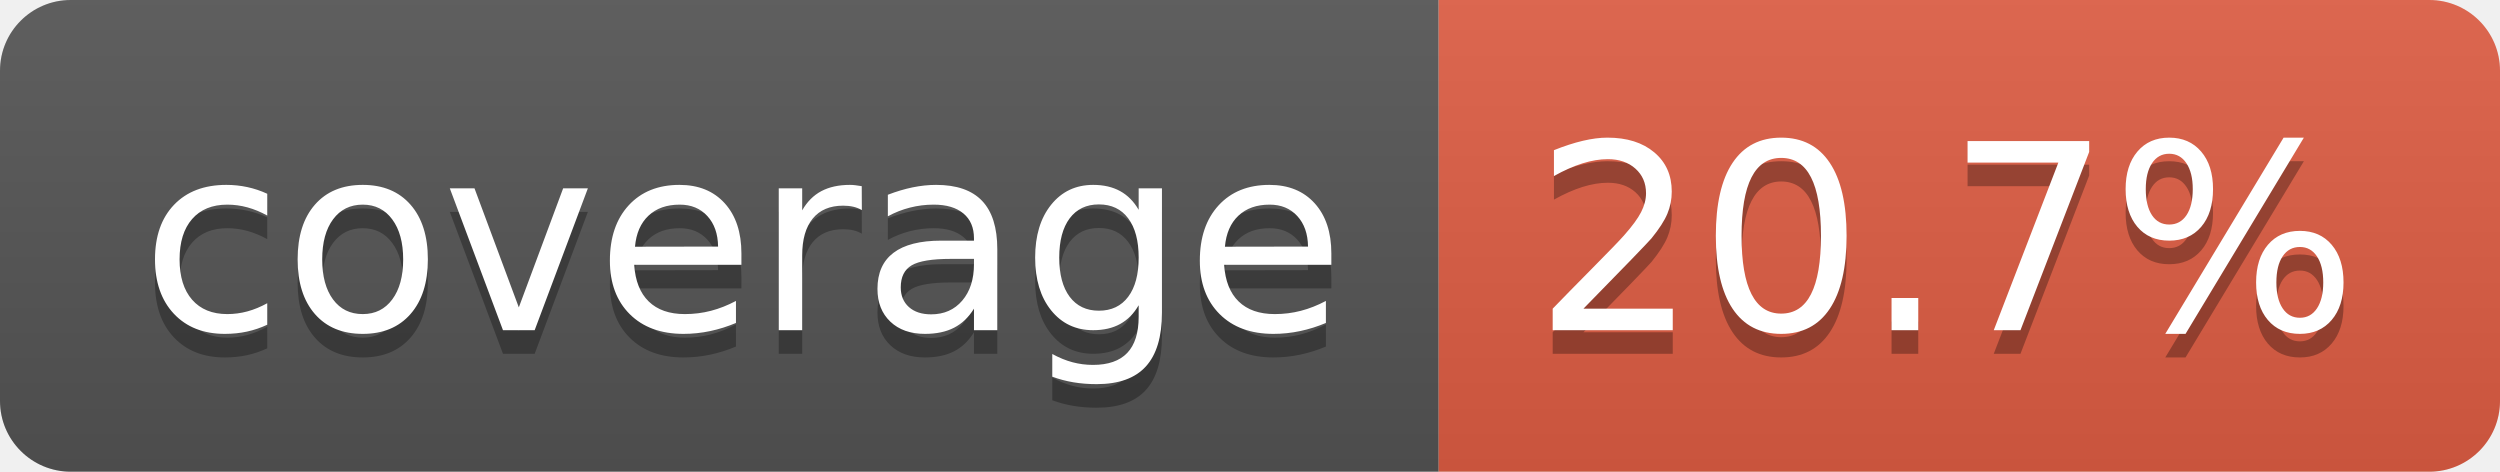
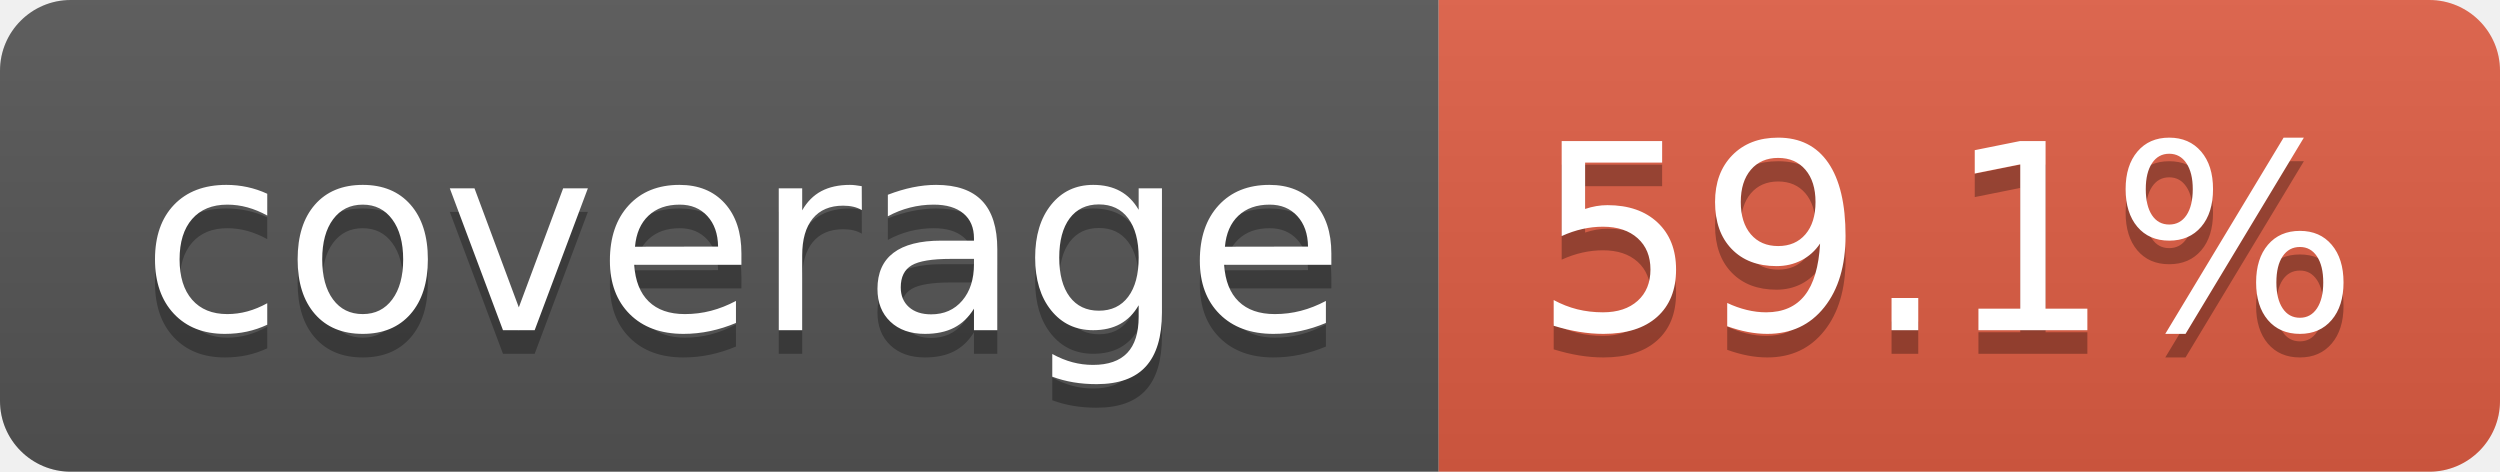
- <svg xmlns="http://www.w3.org/2000/svg" width="106" height="20" role="img" aria-label="coverage: 20.7%">
+ <svg xmlns="http://www.w3.org/2000/svg" width="106" height="20" role="img" aria-label="coverage: 59.1%">
  <linearGradient id="s" x2="0" y2="100%">
    <stop offset="0" stop-color="#bbb" stop-opacity=".1" />
    <stop offset="1" stop-opacity=".1" />
  </linearGradient>
  <clipPath id="r">
    <rect width="106" height="20" rx="3" fill="#fff" />
  </clipPath>
  <g clip-path="url(#r)">
    <rect width="61" height="20" fill="#555" />
    <rect x="61" width="45" height="20" fill="#e05d44" />
    <rect width="106" height="20" fill="url(#s)" />
  </g>
  <g fill="#fff" text-anchor="middle" font-family="Verdana,Geneva,DejaVu Sans,sans-serif" text-rendering="geometricPrecision" font-size="110">
    <text aria-hidden="true" x="315" y="150" fill="#010101" fill-opacity=".3" transform="scale(.1)" textLength="510">coverage</text>
    <text x="315" y="140" transform="scale(.1)" fill="#fff" textLength="510">coverage</text>
-     <text aria-hidden="true" x="825" y="150" fill="#010101" fill-opacity=".3" transform="scale(.1)" textLength="350">20.7%</text>
-     <text x="825" y="140" transform="scale(.1)" fill="#fff" textLength="350">20.7%</text>
+     <text aria-hidden="true" x="825" y="150" fill="#010101" fill-opacity=".3" transform="scale(.1)" textLength="350">59.1%</text>
+     <text x="825" y="140" transform="scale(.1)" fill="#fff" textLength="350">59.1%</text>
  </g>
</svg>
